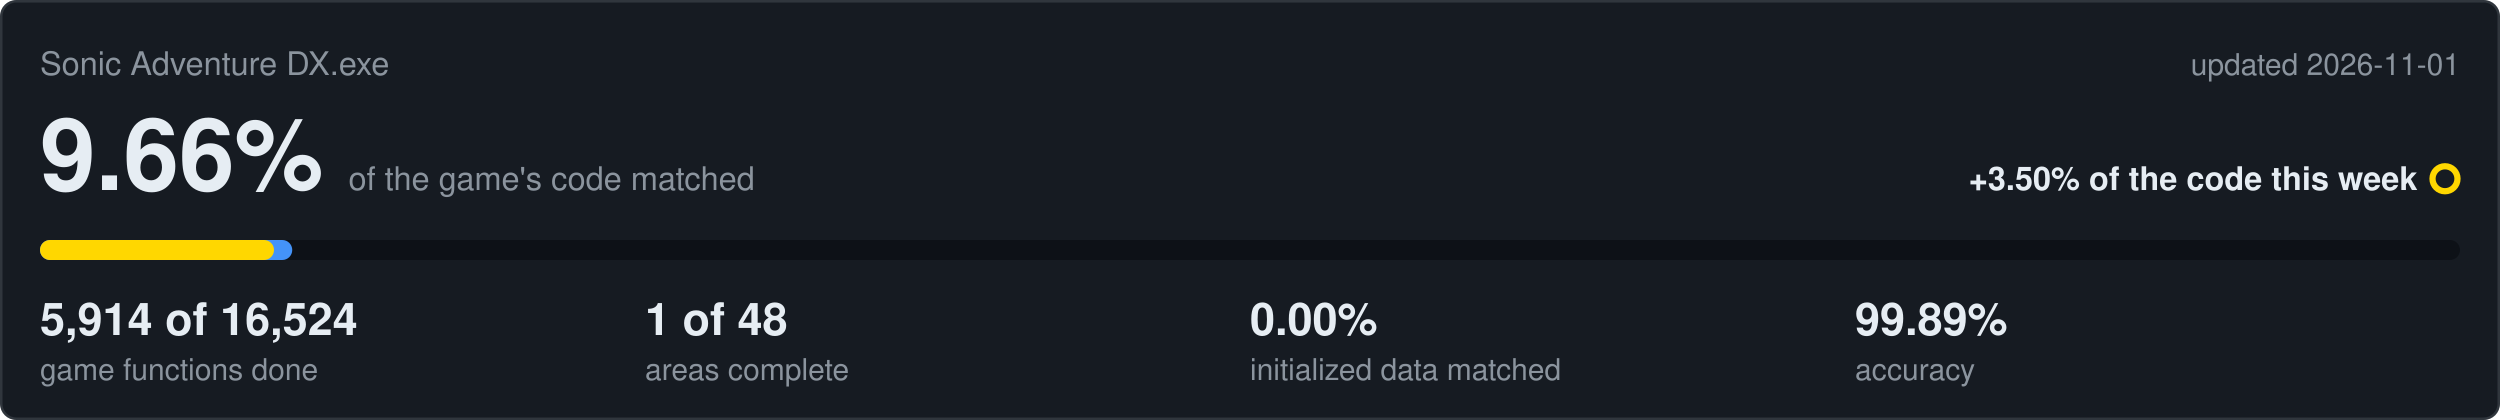
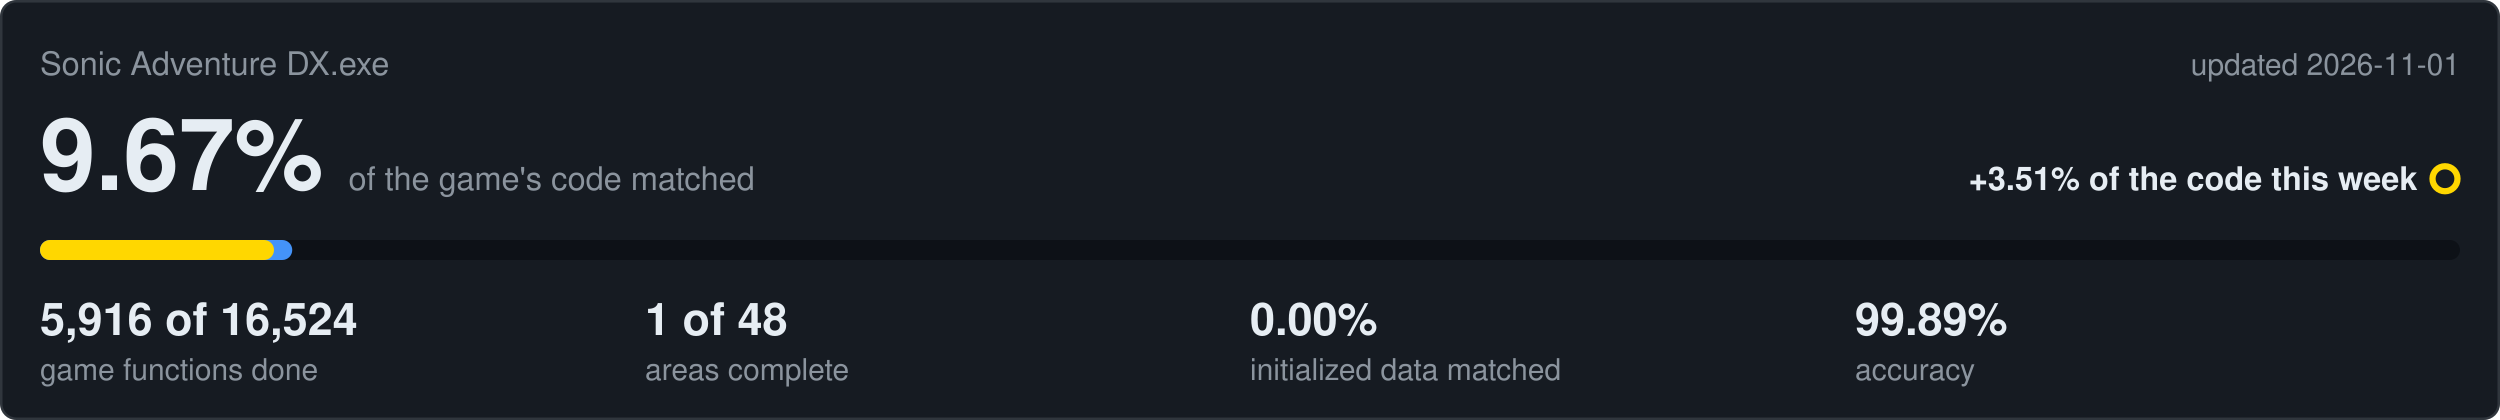
<svg xmlns="http://www.w3.org/2000/svg" viewBox="0 0 1000 168" width="1000" height="168">
  <rect x="0.5" y="0.5" width="999" height="167" rx="6" fill="#161b22" stroke="#30363d" />
  <text x="16" y="30" font-family="Segoe UI,Helvetica,Arial,sans-serif" font-size="13" fill="#8b949e">Sonic Adventure DX.exe</text>
  <text x="984" y="30" text-anchor="end" font-family="Segoe UI,Helvetica,Arial,sans-serif" font-size="12" fill="#8b949e">updated 2026-11-01</text>
-   <text x="16" y="76" font-family="Segoe UI,Helvetica,Arial,sans-serif" font-size="40" font-weight="600" fill="#e6edf3">9.66%<tspan dx="10" font-size="13" font-weight="400" fill="#8b949e">of the game's code matched</tspan>
+   <text x="16" y="76" font-family="Segoe UI,Helvetica,Arial,sans-serif" font-size="40" font-weight="600" fill="#e6edf3">9.67%<tspan dx="10" font-size="13" font-weight="400" fill="#8b949e">of the game's code matched</tspan>
  </text>
-   <text x="967" y="76" text-anchor="end" font-family="Segoe UI,Helvetica,Arial,sans-serif" font-size="13" font-weight="600" fill="#e6edf3">+3.50% of the code this week</text>
+   <text x="967" y="76" text-anchor="end" font-family="Segoe UI,Helvetica,Arial,sans-serif" font-size="13" font-weight="600" fill="#e6edf3">+3.51% of the code this week</text>
  <circle cx="978" cy="71.5" r="5" fill="none" stroke="#ffd700" stroke-width="2.5" />
  <rect x="16" y="96" width="968" height="8" rx="4" fill="#0d1117" />
  <rect x="16" y="96" width="100.9" height="8" rx="4" fill="#4493f8" />
  <rect x="16" y="96" width="93.6" height="8" rx="4" fill="#ffd700" />
-   <text x="16" y="134" font-family="Segoe UI,Helvetica,Arial,sans-serif" font-size="18" font-weight="600" fill="#e6edf3">5,914 of 16,524</text>
+   <text x="16" y="134" font-family="Segoe UI,Helvetica,Arial,sans-serif" font-size="18" font-weight="600" fill="#e6edf3">5,916 of 16,524</text>
  <text x="16" y="152" font-family="Segoe UI,Helvetica,Arial,sans-serif" font-size="12" fill="#8b949e">game functions done</text>
  <text x="258" y="134" font-family="Segoe UI,Helvetica,Arial,sans-serif" font-size="18" font-weight="600" fill="#e6edf3">1 of 48</text>
  <text x="258" y="152" font-family="Segoe UI,Helvetica,Arial,sans-serif" font-size="12" fill="#8b949e">areas complete</text>
  <text x="500" y="134" font-family="Segoe UI,Helvetica,Arial,sans-serif" font-size="18" font-weight="600" fill="#e6edf3">0.00%</text>
  <text x="500" y="152" font-family="Segoe UI,Helvetica,Arial,sans-serif" font-size="12" fill="#8b949e">initialized data matched</text>
  <text x="742" y="134" font-family="Segoe UI,Helvetica,Arial,sans-serif" font-size="18" font-weight="600" fill="#e6edf3">99.89%</text>
  <text x="742" y="152" font-family="Segoe UI,Helvetica,Arial,sans-serif" font-size="12" fill="#8b949e">accuracy</text>
</svg>
